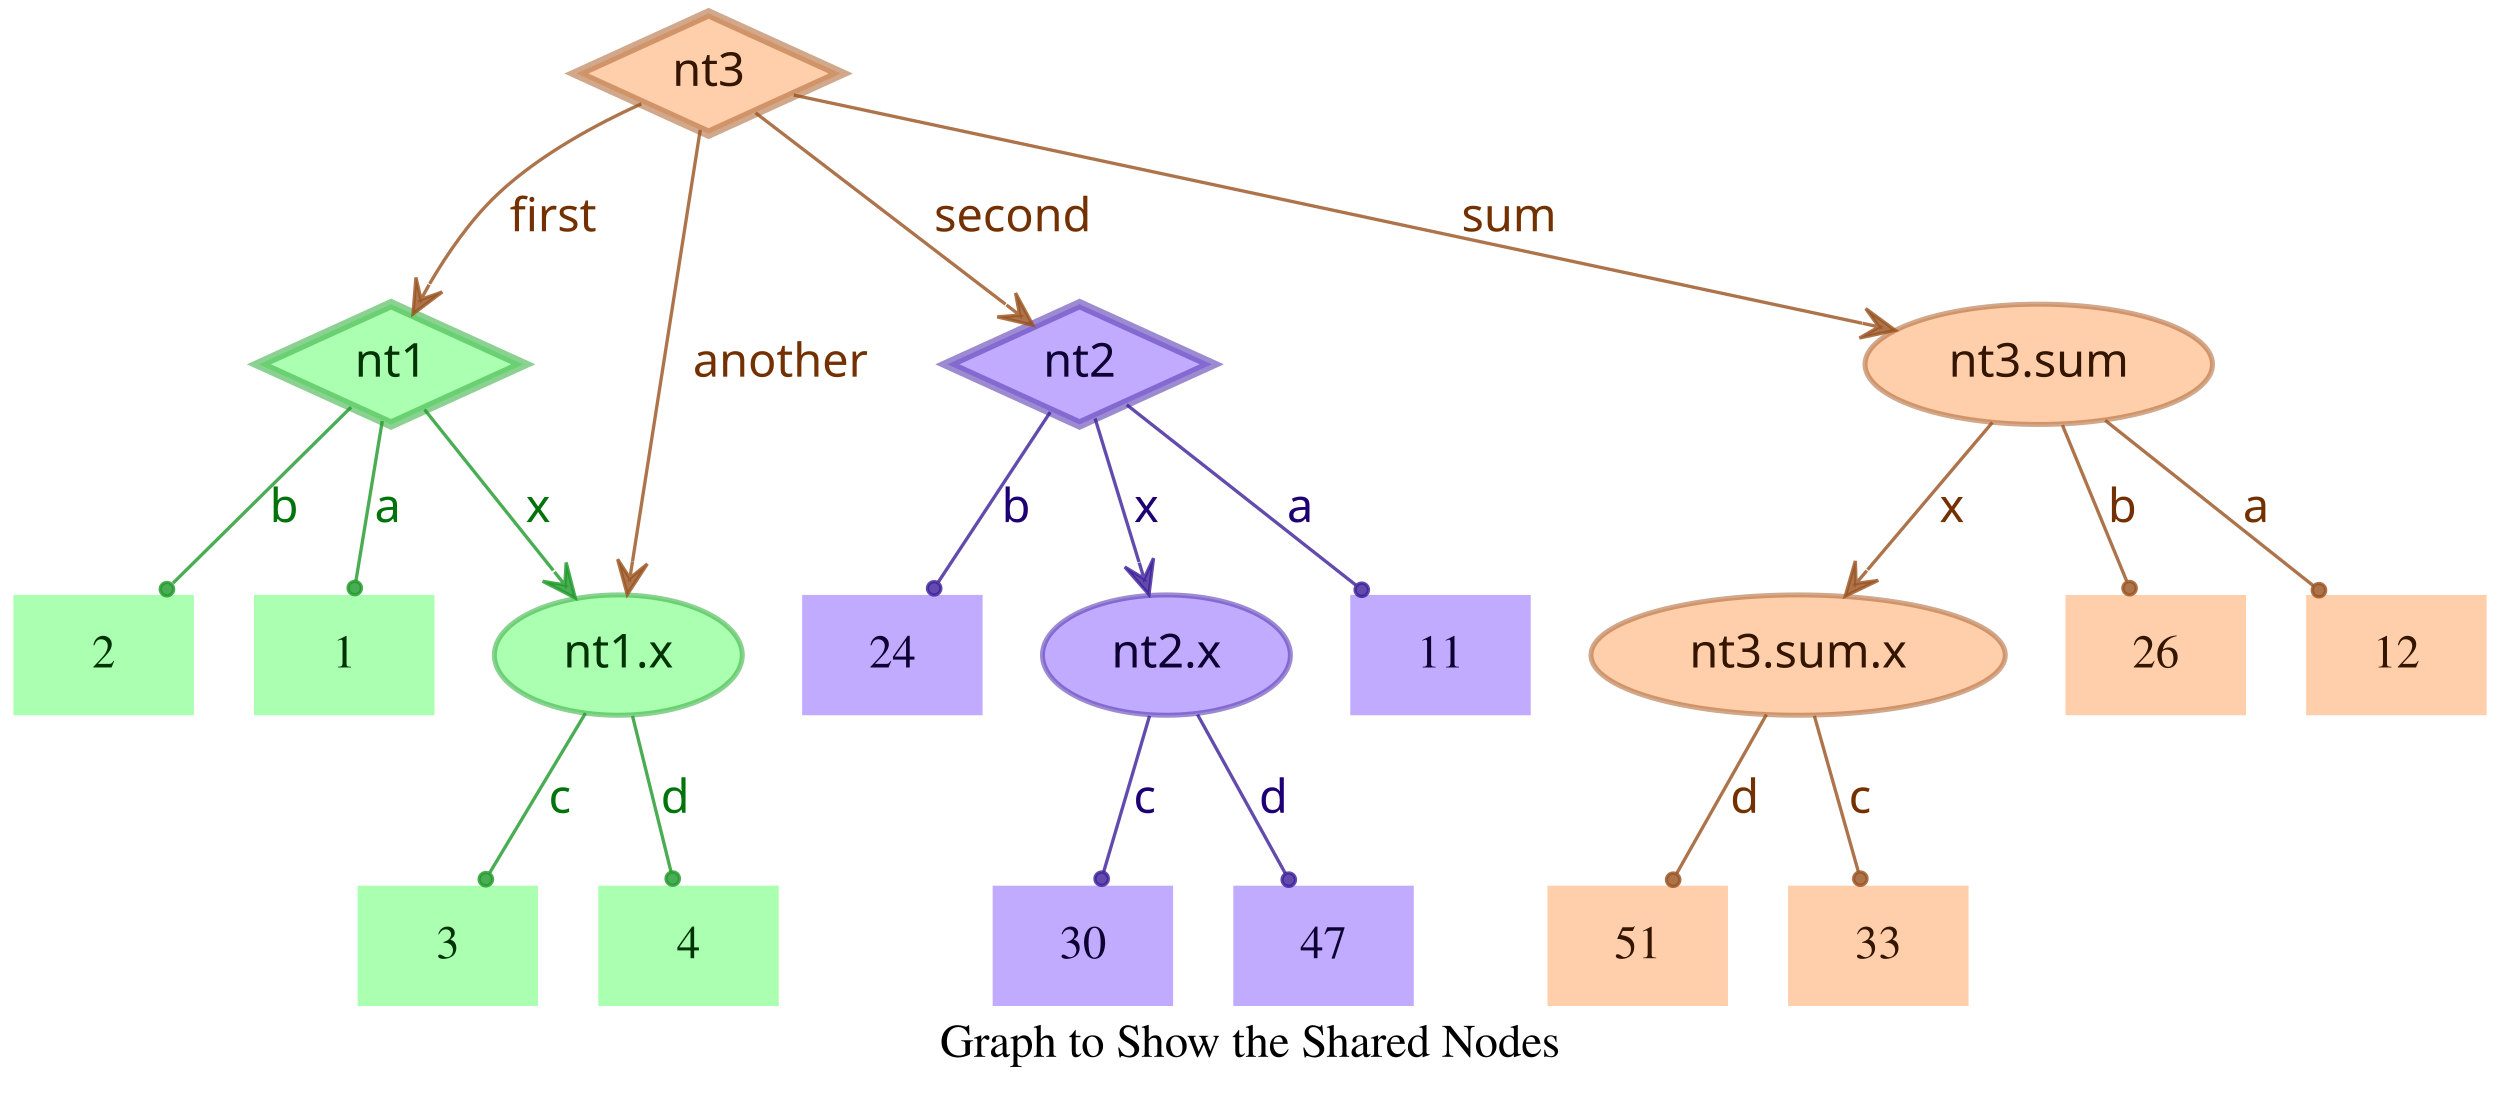
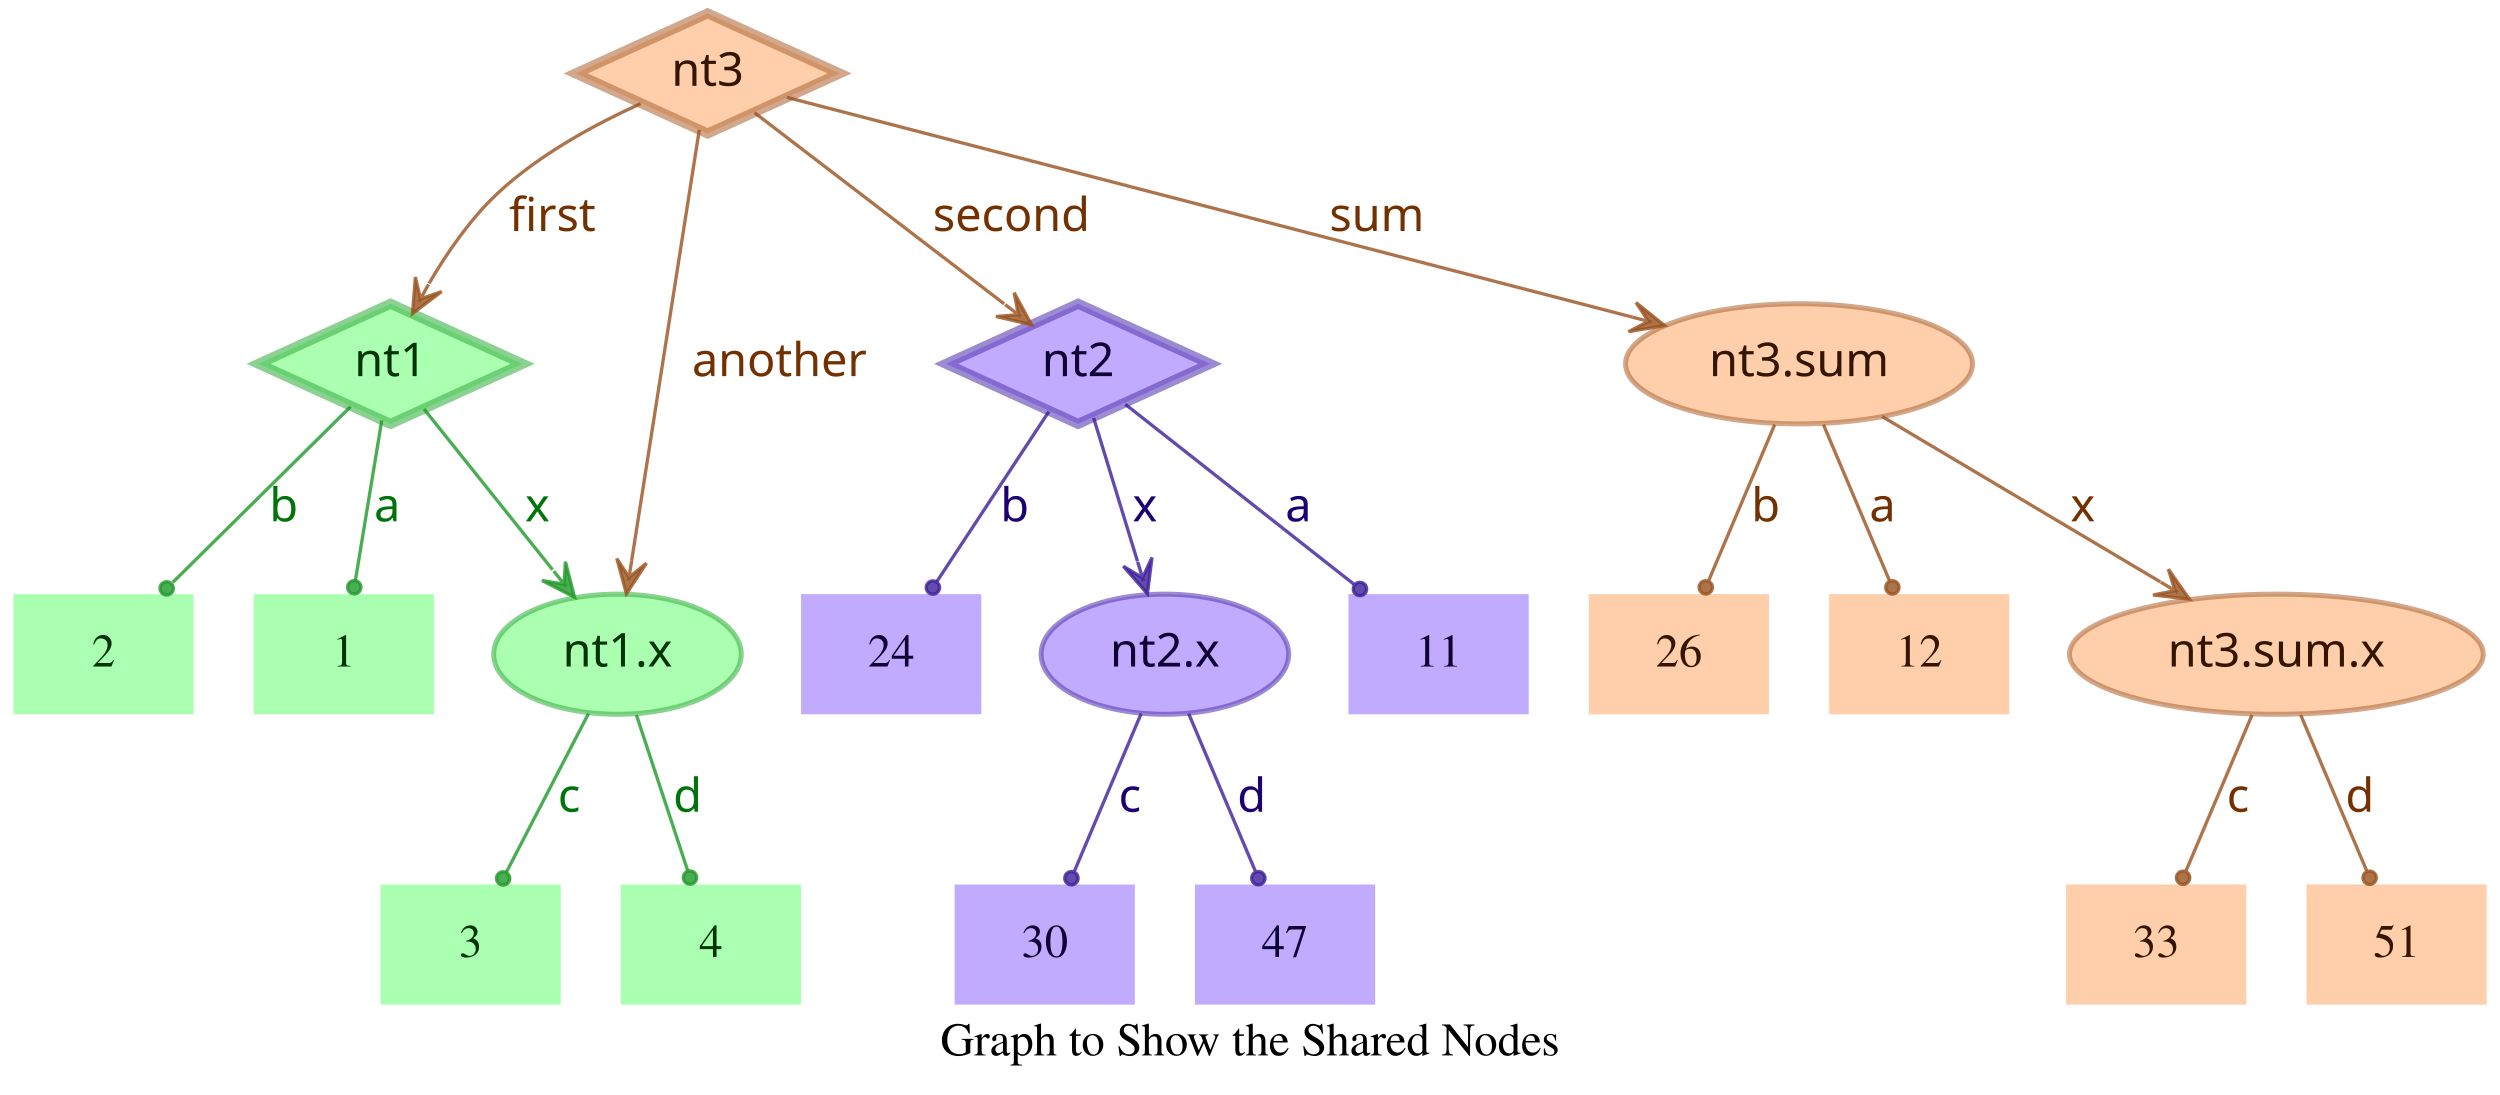
- <svg xmlns="http://www.w3.org/2000/svg" width="748pt" height="328pt" viewBox="0.00 0.00 748.00 328.00">
+ <svg xmlns="http://www.w3.org/2000/svg" width="749pt" height="328pt" viewBox="0.00 0.00 749.00 328.00">
  <g id="graph0" class="graph" transform="scale(1 1) rotate(0) translate(4 324)">
-     <polygon fill="transparent" stroke="transparent" points="-4,4 -4,-324 744,-324 744,4 -4,4" />
-     <text text-anchor="middle" x="370" y="-7.8" font-family="Times,serif" font-size="14.00">Graph to Show the Shared Nodes</text>
+     <polygon fill="transparent" stroke="transparent" points="-4,4 -4,-324 745,-324 745,4 -4,4" />
+     <text text-anchor="middle" x="370.5" y="-7.8" font-family="Times,serif" font-size="14.00">Graph to Show the Shared Nodes</text>
    <g id="node1" class="node">
      <polygon fill="#73ff7e" fill-opacity="0.6" stroke="#3eb248" stroke-width="3" stroke-opacity="0.6" points="113,-233 73.45,-215 113,-197 152.55,-215 113,-233" />
      <text text-anchor="middle" x="113" y="-211.3" font-family="Times-Roman bold" font-size="14.00" fill="#003304">nt1</text>
    </g>
    <g id="node4" class="node">
      <polygon fill="#73ff7e" fill-opacity="0.6" stroke="transparent" stroke-width="1.5" points="126,-146 72,-146 72,-110 126,-110 126,-146" />
      <text text-anchor="middle" x="99" y="-124.3" font-family="Times,serif" font-size="14.00" fill="#003304">1</text>
    </g>
    <g id="edge1" class="edge">
      <path fill="none" stroke="#1f9929" stroke-opacity="0.8" d="M110.37,-198.01C108.14,-184.47 104.92,-164.96 102.48,-150.13" />
      <ellipse fill="#1f9929" fill-opacity="0.8" stroke="#1f9929" stroke-opacity="0.8" cx="102.14" cy="-148.06" rx="2" ry="2" />
      <text text-anchor="middle" x="112" y="-167.8" font-family="Times-Roman bold" font-size="14.00" fill="#00730a">a</text>
    </g>
    <g id="node5" class="node">
      <polygon fill="#73ff7e" fill-opacity="0.6" stroke="transparent" stroke-width="1.5" points="54,-146 0,-146 0,-110 54,-110 54,-146" />
      <text text-anchor="middle" x="27" y="-124.3" font-family="Times,serif" font-size="14.00" fill="#003304">2</text>
    </g>
    <g id="edge2" class="edge">
      <path fill="none" stroke="#1f9929" stroke-opacity="0.8" d="M101.04,-202.18C87.28,-188.58 64.44,-166.01 47.76,-149.52" />
      <ellipse fill="#1f9929" fill-opacity="0.8" stroke="#1f9929" stroke-opacity="0.8" cx="45.94" cy="-147.72" rx="2" ry="2" />
      <text text-anchor="middle" x="81" y="-167.8" font-family="Times-Roman bold" font-size="14.00" fill="#00730a">b</text>
    </g>
    <g id="node6" class="node">
      <ellipse fill="#73ff7e" fill-opacity="0.6" stroke="#3eb248" stroke-width="1.5" stroke-opacity="0.6" cx="181" cy="-128" rx="37.09" ry="18" />
      <text text-anchor="middle" x="181" y="-124.3" font-family="Times-Roman bold" font-size="14.00" fill="#003304">nt1.x</text>
    </g>
    <g id="edge3" class="edge">
      <path fill="none" stroke="#1f9929" stroke-opacity="0.8" d="M123.03,-201.46C133.13,-188.83 148.97,-169.03 161.54,-153.32" />
      <polygon fill="#1f9929" fill-opacity="0.8" stroke="#1f9929" stroke-opacity="0.8" points="168.13,-145.08 165.4,-155.7 165.01,-148.99 161.89,-152.89 161.89,-152.89 161.89,-152.89 165.01,-148.99 158.37,-150.08 168.13,-145.08 168.13,-145.08" />
      <text text-anchor="middle" x="157" y="-167.8" font-family="Times-Roman bold" font-size="14.00" fill="#00730a">x</text>
    </g>
    <g id="node2" class="node">
      <polygon fill="#9673ff" fill-opacity="0.6" stroke="#5b3eb2" stroke-width="3" stroke-opacity="0.6" points="319,-233 279.45,-215 319,-197 358.55,-215 319,-233" />
      <text text-anchor="middle" x="319" y="-211.3" font-family="Times-Roman bold" font-size="14.00" fill="#0d0033">nt2</text>
    </g>
    <g id="node7" class="node">
      <polygon fill="#9673ff" fill-opacity="0.6" stroke="transparent" stroke-width="1.5" points="454,-146 400,-146 400,-110 454,-110 454,-146" />
      <text text-anchor="middle" x="427" y="-124.3" font-family="Times,serif" font-size="14.00" fill="#0d0033">11</text>
    </g>
    <g id="edge4" class="edge">
      <path fill="none" stroke="#3d1f99" stroke-opacity="0.8" d="M333.12,-202.89C350.49,-189.22 380.29,-165.76 401.66,-148.94" />
      <ellipse fill="#3d1f99" fill-opacity="0.8" stroke="#3d1f99" stroke-opacity="0.8" cx="403.44" cy="-147.54" rx="2" ry="2" />
      <text text-anchor="middle" x="385" y="-167.8" font-family="Times-Roman bold" font-size="14.00" fill="#1d0073">a</text>
    </g>
    <g id="node8" class="node">
      <polygon fill="#9673ff" fill-opacity="0.6" stroke="transparent" stroke-width="1.5" points="290,-146 236,-146 236,-110 290,-110 290,-146" />
      <text text-anchor="middle" x="263" y="-124.3" font-family="Times,serif" font-size="14.00" fill="#0d0033">24</text>
    </g>
    <g id="edge5" class="edge">
      <path fill="none" stroke="#3d1f99" stroke-opacity="0.8" d="M310.25,-200.72C301.27,-187.09 287.17,-165.69 276.71,-149.81" />
      <ellipse fill="#3d1f99" fill-opacity="0.8" stroke="#3d1f99" stroke-opacity="0.8" cx="275.5" cy="-147.97" rx="2" ry="2" />
      <text text-anchor="middle" x="300" y="-167.8" font-family="Times-Roman bold" font-size="14.00" fill="#1d0073">b</text>
    </g>
    <g id="node9" class="node">
      <ellipse fill="#9673ff" fill-opacity="0.6" stroke="#5b3eb2" stroke-width="1.5" stroke-opacity="0.6" cx="345" cy="-128" rx="37.09" ry="18" />
      <text text-anchor="middle" x="345" y="-124.3" font-family="Times-Roman bold" font-size="14.00" fill="#0d0033">nt2.x</text>
    </g>
    <g id="edge6" class="edge">
      <path fill="none" stroke="#3d1f99" stroke-opacity="0.8" d="M323.65,-198.8C327.29,-186.89 332.45,-170.02 336.79,-155.84" />
      <polygon fill="#3d1f99" fill-opacity="0.8" stroke="#3d1f99" stroke-opacity="0.8" points="339.77,-146.11 341.14,-156.99 338.3,-150.89 336.84,-155.67 336.84,-155.67 336.84,-155.67 338.3,-150.89 332.54,-154.36 339.77,-146.11 339.77,-146.11" />
      <text text-anchor="middle" x="339" y="-167.8" font-family="Times-Roman bold" font-size="14.00" fill="#1d0073">x</text>
    </g>
    <g id="node3" class="node">
      <polygon fill="#ffad73" fill-opacity="0.6" stroke="#b26f3e" stroke-width="3" stroke-opacity="0.6" points="208,-320 168.45,-302 208,-284 247.55,-302 208,-320" />
      <text text-anchor="middle" x="208" y="-298.3" font-family="Times-Roman bold" font-size="14.00" fill="#331500">nt3</text>
    </g>
    <g id="edge7" class="edge">
      <path fill="none" stroke="#99521f" stroke-opacity="0.8" d="M187.91,-292.95C174.66,-286.94 157.49,-277.74 145,-266 136.86,-258.35 129.88,-248.22 124.53,-239.08" />
      <polygon fill="#99521f" fill-opacity="0.8" stroke="#99521f" stroke-opacity="0.8" points="119.57,-230.05 128.33,-236.65 121.98,-234.44 124.39,-238.82 124.39,-238.82 124.39,-238.82 121.98,-234.44 120.45,-240.99 119.57,-230.05 119.57,-230.05" />
      <text text-anchor="middle" x="161.5" y="-254.8" font-family="Times-Roman bold" font-size="14.00" fill="#733000">first</text>
    </g>
    <g id="edge8" class="edge">
      <path fill="none" stroke="#99521f" stroke-opacity="0.8" d="M222.06,-290.23C240.91,-275.8 274.57,-250.02 296.85,-232.96" />
      <polygon fill="#99521f" fill-opacity="0.8" stroke="#99521f" stroke-opacity="0.8" points="305.06,-226.68 299.85,-236.33 301.09,-229.72 297.12,-232.76 297.12,-232.76 297.12,-232.76 301.09,-229.72 294.38,-229.18 305.06,-226.68 305.06,-226.68" />
      <text text-anchor="middle" x="299" y="-254.8" font-family="Times-Roman bold" font-size="14.00" fill="#733000">second</text>
    </g>
    <g id="edge9" class="edge">
      <path fill="none" stroke="#99521f" stroke-opacity="0.8" d="M205.51,-285.13C200.89,-255.68 190.94,-192.3 185.24,-156" />
      <polygon fill="#99521f" fill-opacity="0.8" stroke="#99521f" stroke-opacity="0.8" points="183.68,-146.1 189.68,-155.28 184.46,-151.04 185.24,-155.98 185.24,-155.98 185.24,-155.98 184.46,-151.04 180.79,-156.68 183.68,-146.1 183.68,-146.1" />
      <text text-anchor="middle" x="229.5" y="-211.3" font-family="Times-Roman bold" font-size="14.00" fill="#733000">another</text>
    </g>
    <g id="node10" class="node">
-       <ellipse fill="#ffad73" fill-opacity="0.6" stroke="#b26f3e" stroke-width="1.5" stroke-opacity="0.6" cx="606" cy="-215" rx="51.99" ry="18" />
-       <text text-anchor="middle" x="606" y="-211.3" font-family="Times-Roman bold" font-size="14.00" fill="#331500">nt3.sum</text>
+       <ellipse fill="#ffad73" fill-opacity="0.6" stroke="#b26f3e" stroke-width="1.5" stroke-opacity="0.6" cx="535" cy="-215" rx="51.99" ry="18" />
+       <text text-anchor="middle" x="535" y="-211.3" font-family="Times-Roman bold" font-size="14.00" fill="#331500">nt3.sum</text>
    </g>
    <g id="edge10" class="edge">
-       <path fill="none" stroke="#99521f" stroke-opacity="0.8" d="M233.5,-295.55C297.62,-281.86 466.58,-245.78 553.18,-227.28" />
-       <polygon fill="#99521f" fill-opacity="0.8" stroke="#99521f" stroke-opacity="0.8" points="563.07,-225.17 554.23,-231.66 558.18,-226.21 553.29,-227.26 553.29,-227.26 553.29,-227.26 558.18,-226.21 552.35,-222.86 563.07,-225.17 563.07,-225.17" />
-       <text text-anchor="middle" x="447.5" y="-254.8" font-family="Times-Roman bold" font-size="14.00" fill="#733000">sum</text>
+       <path fill="none" stroke="#99521f" stroke-opacity="0.8" d="M231.78,-294.82C284.77,-281.04 413.49,-247.59 485.01,-229" />
+       <polygon fill="#99521f" fill-opacity="0.8" stroke="#99521f" stroke-opacity="0.8" points="494.71,-226.47 486.16,-233.35 489.87,-227.73 485.03,-228.99 485.03,-228.99 485.03,-228.99 489.87,-227.73 483.89,-224.63 494.71,-226.47 494.71,-226.47" />
+       <text text-anchor="middle" x="408.5" y="-254.8" font-family="Times-Roman bold" font-size="14.00" fill="#733000">sum</text>
    </g>
    <g id="node11" class="node">
-       <polygon fill="#73ff7e" fill-opacity="0.6" stroke="transparent" stroke-width="1.5" points="157,-59 103,-59 103,-23 157,-23 157,-59" />
-       <text text-anchor="middle" x="130" y="-37.3" font-family="Times,serif" font-size="14.00" fill="#003304">3</text>
+       <polygon fill="#73ff7e" fill-opacity="0.6" stroke="transparent" stroke-width="1.5" points="164,-59 110,-59 110,-23 164,-23 164,-59" />
+       <text text-anchor="middle" x="137" y="-37.3" font-family="Times,serif" font-size="14.00" fill="#003304">3</text>
    </g>
    <g id="edge11" class="edge">
-       <path fill="none" stroke="#1f9929" stroke-opacity="0.8" d="M171.17,-110.61C163,-97 151.34,-77.56 142.51,-62.85" />
-       <ellipse fill="#1f9929" fill-opacity="0.8" stroke="#1f9929" stroke-opacity="0.8" cx="141.36" cy="-60.93" rx="2" ry="2" />
-       <text text-anchor="middle" x="163.5" y="-80.8" font-family="Times-Roman bold" font-size="14.00" fill="#00730a">c</text>
+       <path fill="none" stroke="#1f9929" stroke-opacity="0.8" d="M172.31,-110.21C165.24,-96.56 155.24,-77.24 147.69,-62.65" />
+       <ellipse fill="#1f9929" fill-opacity="0.8" stroke="#1f9929" stroke-opacity="0.8" cx="146.74" cy="-60.83" rx="2" ry="2" />
+       <text text-anchor="middle" x="166.5" y="-80.8" font-family="Times-Roman bold" font-size="14.00" fill="#00730a">c</text>
    </g>
    <g id="node12" class="node">
-       <polygon fill="#73ff7e" fill-opacity="0.6" stroke="transparent" stroke-width="1.5" points="229,-59 175,-59 175,-23 229,-23 229,-59" />
-       <text text-anchor="middle" x="202" y="-37.3" font-family="Times,serif" font-size="14.00" fill="#003304">4</text>
+       <polygon fill="#73ff7e" fill-opacity="0.6" stroke="transparent" stroke-width="1.5" points="236,-59 182,-59 182,-23 236,-23 236,-59" />
+       <text text-anchor="middle" x="209" y="-37.3" font-family="Times,serif" font-size="14.00" fill="#003304">4</text>
    </g>
    <g id="edge12" class="edge">
-       <path fill="none" stroke="#1f9929" stroke-opacity="0.8" d="M185.25,-109.8C188.58,-96.32 193.23,-77.5 196.78,-63.11" />
-       <ellipse fill="#1f9929" fill-opacity="0.8" stroke="#1f9929" stroke-opacity="0.8" cx="197.28" cy="-61.12" rx="2" ry="2" />
-       <text text-anchor="middle" x="198" y="-80.8" font-family="Times-Roman bold" font-size="14.00" fill="#00730a">d</text>
+       <path fill="none" stroke="#1f9929" stroke-opacity="0.8" d="M186.67,-109.8C191.11,-96.32 197.31,-77.5 202.05,-63.11" />
+       <ellipse fill="#1f9929" fill-opacity="0.8" stroke="#1f9929" stroke-opacity="0.8" cx="202.72" cy="-61.08" rx="2" ry="2" />
+       <text text-anchor="middle" x="202" y="-80.8" font-family="Times-Roman bold" font-size="14.00" fill="#00730a">d</text>
    </g>
    <g id="node13" class="node">
-       <polygon fill="#9673ff" fill-opacity="0.6" stroke="transparent" stroke-width="1.5" points="347,-59 293,-59 293,-23 347,-23 347,-59" />
-       <text text-anchor="middle" x="320" y="-37.3" font-family="Times,serif" font-size="14.00" fill="#0d0033">30</text>
+       <polygon fill="#9673ff" fill-opacity="0.6" stroke="transparent" stroke-width="1.5" points="336,-59 282,-59 282,-23 336,-23 336,-59" />
+       <text text-anchor="middle" x="309" y="-37.3" font-family="Times,serif" font-size="14.00" fill="#0d0033">30</text>
    </g>
    <g id="edge13" class="edge">
-       <path fill="none" stroke="#3d1f99" stroke-opacity="0.8" d="M339.94,-109.8C335.98,-96.32 330.44,-77.5 326.21,-63.11" />
-       <ellipse fill="#3d1f99" fill-opacity="0.8" stroke="#3d1f99" stroke-opacity="0.8" cx="325.62" cy="-61.09" rx="2" ry="2" />
-       <text text-anchor="middle" x="338.5" y="-80.8" font-family="Times-Roman bold" font-size="14.00" fill="#1d0073">c</text>
+       <path fill="none" stroke="#3d1f99" stroke-opacity="0.8" d="M337.89,-110.21C332.16,-96.67 324.07,-77.57 317.9,-63.02" />
+       <ellipse fill="#3d1f99" fill-opacity="0.8" stroke="#3d1f99" stroke-opacity="0.8" cx="317" cy="-60.89" rx="2" ry="2" />
+       <text text-anchor="middle" x="334.5" y="-80.8" font-family="Times-Roman bold" font-size="14.00" fill="#1d0073">c</text>
    </g>
    <g id="node14" class="node">
-       <polygon fill="#9673ff" fill-opacity="0.6" stroke="transparent" stroke-width="1.5" points="419,-59 365,-59 365,-23 419,-23 419,-59" />
-       <text text-anchor="middle" x="392" y="-37.3" font-family="Times,serif" font-size="14.00" fill="#0d0033">47</text>
+       <polygon fill="#9673ff" fill-opacity="0.6" stroke="transparent" stroke-width="1.5" points="408,-59 354,-59 354,-23 408,-23 408,-59" />
+       <text text-anchor="middle" x="381" y="-37.3" font-family="Times,serif" font-size="14.00" fill="#0d0033">47</text>
    </g>
    <g id="edge14" class="edge">
-       <path fill="none" stroke="#3d1f99" stroke-opacity="0.8" d="M354.29,-110.21C361.83,-96.56 372.51,-77.24 380.58,-62.65" />
-       <ellipse fill="#3d1f99" fill-opacity="0.8" stroke="#3d1f99" stroke-opacity="0.8" cx="381.6" cy="-60.8" rx="2" ry="2" />
-       <text text-anchor="middle" x="377" y="-80.8" font-family="Times-Roman bold" font-size="14.00" fill="#1d0073">d</text>
+       <path fill="none" stroke="#3d1f99" stroke-opacity="0.8" d="M352.11,-110.21C357.84,-96.67 365.93,-77.57 372.1,-63.02" />
+       <ellipse fill="#3d1f99" fill-opacity="0.8" stroke="#3d1f99" stroke-opacity="0.8" cx="373" cy="-60.89" rx="2" ry="2" />
+       <text text-anchor="middle" x="371" y="-80.8" font-family="Times-Roman bold" font-size="14.00" fill="#1d0073">d</text>
    </g>
    <g id="node15" class="node">
-       <polygon fill="#ffad73" fill-opacity="0.6" stroke="transparent" stroke-width="1.5" points="740,-146 686,-146 686,-110 740,-110 740,-146" />
-       <text text-anchor="middle" x="713" y="-124.3" font-family="Times,serif" font-size="14.00" fill="#331500">12</text>
+       <ellipse fill="#ffad73" fill-opacity="0.6" stroke="#b26f3e" stroke-width="1.5" stroke-opacity="0.6" cx="678" cy="-128" rx="61.99" ry="18" />
+       <text text-anchor="middle" x="678" y="-124.3" font-family="Times-Roman bold" font-size="14.00" fill="#331500">nt3.sum.x</text>
    </g>
    <g id="edge15" class="edge">
-       <path fill="none" stroke="#99521f" stroke-opacity="0.8" d="M625.88,-198.21C643.47,-184.23 669.23,-163.77 688.18,-148.72" />
-       <ellipse fill="#99521f" fill-opacity="0.8" stroke="#99521f" stroke-opacity="0.8" cx="689.83" cy="-147.41" rx="2" ry="2" />
-       <text text-anchor="middle" x="671" y="-167.8" font-family="Times-Roman bold" font-size="14.00" fill="#733000">a</text>
+       <path fill="none" stroke="#99521f" stroke-opacity="0.8" d="M559.91,-199.19C582.96,-185.49 617.45,-164.99 643.21,-149.68" />
+       <polygon fill="#99521f" fill-opacity="0.8" stroke="#99521f" stroke-opacity="0.8" points="651.93,-144.5 645.63,-153.48 647.63,-147.05 643.33,-149.61 643.33,-149.61 643.33,-149.61 647.63,-147.05 641.03,-145.74 651.93,-144.5 651.93,-144.5" />
+       <text text-anchor="middle" x="620" y="-167.8" font-family="Times-Roman bold" font-size="14.00" fill="#733000">x</text>
    </g>
    <g id="node16" class="node">
-       <ellipse fill="#ffad73" fill-opacity="0.6" stroke="#b26f3e" stroke-width="1.5" stroke-opacity="0.6" cx="534" cy="-128" rx="61.99" ry="18" />
-       <text text-anchor="middle" x="534" y="-124.3" font-family="Times-Roman bold" font-size="14.00" fill="#331500">nt3.sum.x</text>
+       <polygon fill="#ffad73" fill-opacity="0.6" stroke="transparent" stroke-width="1.5" points="526,-146 472,-146 472,-110 526,-110 526,-146" />
+       <text text-anchor="middle" x="499" y="-124.3" font-family="Times,serif" font-size="14.00" fill="#331500">26</text>
    </g>
    <g id="edge16" class="edge">
-       <path fill="none" stroke="#99521f" stroke-opacity="0.8" d="M592.12,-197.61C581.53,-185.11 566.77,-167.69 554.78,-153.53" />
-       <polygon fill="#99521f" fill-opacity="0.8" stroke="#99521f" stroke-opacity="0.8" points="548.09,-145.63 557.98,-150.35 551.32,-149.44 554.55,-153.26 554.55,-153.26 554.55,-153.26 551.32,-149.44 551.12,-156.17 548.09,-145.63 548.09,-145.63" />
-       <text text-anchor="middle" x="580" y="-167.8" font-family="Times-Roman bold" font-size="14.00" fill="#733000">x</text>
+       <path fill="none" stroke="#99521f" stroke-opacity="0.8" d="M527.71,-196.8C522.01,-183.32 514.04,-164.5 507.94,-150.11" />
+       <ellipse fill="#99521f" fill-opacity="0.8" stroke="#99521f" stroke-opacity="0.8" cx="507.05" cy="-148.02" rx="2" ry="2" />
+       <text text-anchor="middle" x="525" y="-167.8" font-family="Times-Roman bold" font-size="14.00" fill="#733000">b</text>
    </g>
    <g id="node17" class="node">
-       <polygon fill="#ffad73" fill-opacity="0.6" stroke="transparent" stroke-width="1.5" points="668,-146 614,-146 614,-110 668,-110 668,-146" />
-       <text text-anchor="middle" x="641" y="-124.3" font-family="Times,serif" font-size="14.00" fill="#331500">26</text>
+       <polygon fill="#ffad73" fill-opacity="0.6" stroke="transparent" stroke-width="1.5" points="598,-146 544,-146 544,-110 598,-110 598,-146" />
+       <text text-anchor="middle" x="571" y="-124.3" font-family="Times,serif" font-size="14.00" fill="#331500">12</text>
    </g>
    <g id="edge17" class="edge">
-       <path fill="none" stroke="#99521f" stroke-opacity="0.8" d="M613.08,-196.8C618.63,-183.32 626.38,-164.5 632.31,-150.11" />
-       <ellipse fill="#99521f" fill-opacity="0.8" stroke="#99521f" stroke-opacity="0.8" cx="633.17" cy="-148.02" rx="2" ry="2" />
-       <text text-anchor="middle" x="631" y="-167.8" font-family="Times-Roman bold" font-size="14.00" fill="#733000">b</text>
+       <path fill="none" stroke="#99521f" stroke-opacity="0.8" d="M542.29,-196.8C547.99,-183.32 555.96,-164.5 562.06,-150.11" />
+       <ellipse fill="#99521f" fill-opacity="0.8" stroke="#99521f" stroke-opacity="0.8" cx="562.95" cy="-148.02" rx="2" ry="2" />
+       <text text-anchor="middle" x="560" y="-167.8" font-family="Times-Roman bold" font-size="14.00" fill="#733000">a</text>
    </g>
    <g id="node18" class="node">
-       <polygon fill="#ffad73" fill-opacity="0.6" stroke="transparent" stroke-width="1.5" points="513,-59 459,-59 459,-23 513,-23 513,-59" />
-       <text text-anchor="middle" x="486" y="-37.3" font-family="Times,serif" font-size="14.00" fill="#331500">51</text>
+       <polygon fill="#ffad73" fill-opacity="0.6" stroke="transparent" stroke-width="1.5" points="669,-59 615,-59 615,-23 669,-23 669,-59" />
+       <text text-anchor="middle" x="642" y="-37.3" font-family="Times,serif" font-size="14.00" fill="#331500">33</text>
    </g>
    <g id="edge18" class="edge">
-       <path fill="none" stroke="#99521f" stroke-opacity="0.8" d="M524.52,-110.21C516.81,-96.56 505.9,-77.24 497.66,-62.65" />
-       <ellipse fill="#99521f" fill-opacity="0.8" stroke="#99521f" stroke-opacity="0.8" cx="496.61" cy="-60.79" rx="2" ry="2" />
-       <text text-anchor="middle" x="518" y="-80.8" font-family="Times-Roman bold" font-size="14.00" fill="#733000">d</text>
+       <path fill="none" stroke="#99521f" stroke-opacity="0.8" d="M670.71,-109.8C665.01,-96.32 657.04,-77.5 650.94,-63.11" />
+       <ellipse fill="#99521f" fill-opacity="0.8" stroke="#99521f" stroke-opacity="0.8" cx="650.05" cy="-61.02" rx="2" ry="2" />
+       <text text-anchor="middle" x="666.5" y="-80.8" font-family="Times-Roman bold" font-size="14.00" fill="#733000">c</text>
    </g>
    <g id="node19" class="node">
-       <polygon fill="#ffad73" fill-opacity="0.6" stroke="transparent" stroke-width="1.5" points="585,-59 531,-59 531,-23 585,-23 585,-59" />
-       <text text-anchor="middle" x="558" y="-37.3" font-family="Times,serif" font-size="14.00" fill="#331500">33</text>
+       <polygon fill="#ffad73" fill-opacity="0.6" stroke="transparent" stroke-width="1.5" points="741,-59 687,-59 687,-23 741,-23 741,-59" />
+       <text text-anchor="middle" x="714" y="-37.3" font-family="Times,serif" font-size="14.00" fill="#331500">51</text>
    </g>
    <g id="edge19" class="edge">
-       <path fill="none" stroke="#99521f" stroke-opacity="0.8" d="M538.86,-109.8C542.66,-96.32 547.98,-77.5 552.04,-63.11" />
-       <ellipse fill="#99521f" fill-opacity="0.8" stroke="#99521f" stroke-opacity="0.8" cx="552.61" cy="-61.1" rx="2" ry="2" />
-       <text text-anchor="middle" x="552.5" y="-80.8" font-family="Times-Roman bold" font-size="14.00" fill="#733000">c</text>
+       <path fill="none" stroke="#99521f" stroke-opacity="0.8" d="M685.29,-109.8C690.99,-96.32 698.96,-77.5 705.06,-63.11" />
+       <ellipse fill="#99521f" fill-opacity="0.8" stroke="#99521f" stroke-opacity="0.8" cx="705.95" cy="-61.02" rx="2" ry="2" />
+       <text text-anchor="middle" x="703" y="-80.8" font-family="Times-Roman bold" font-size="14.00" fill="#733000">d</text>
    </g>
  </g>
</svg>
